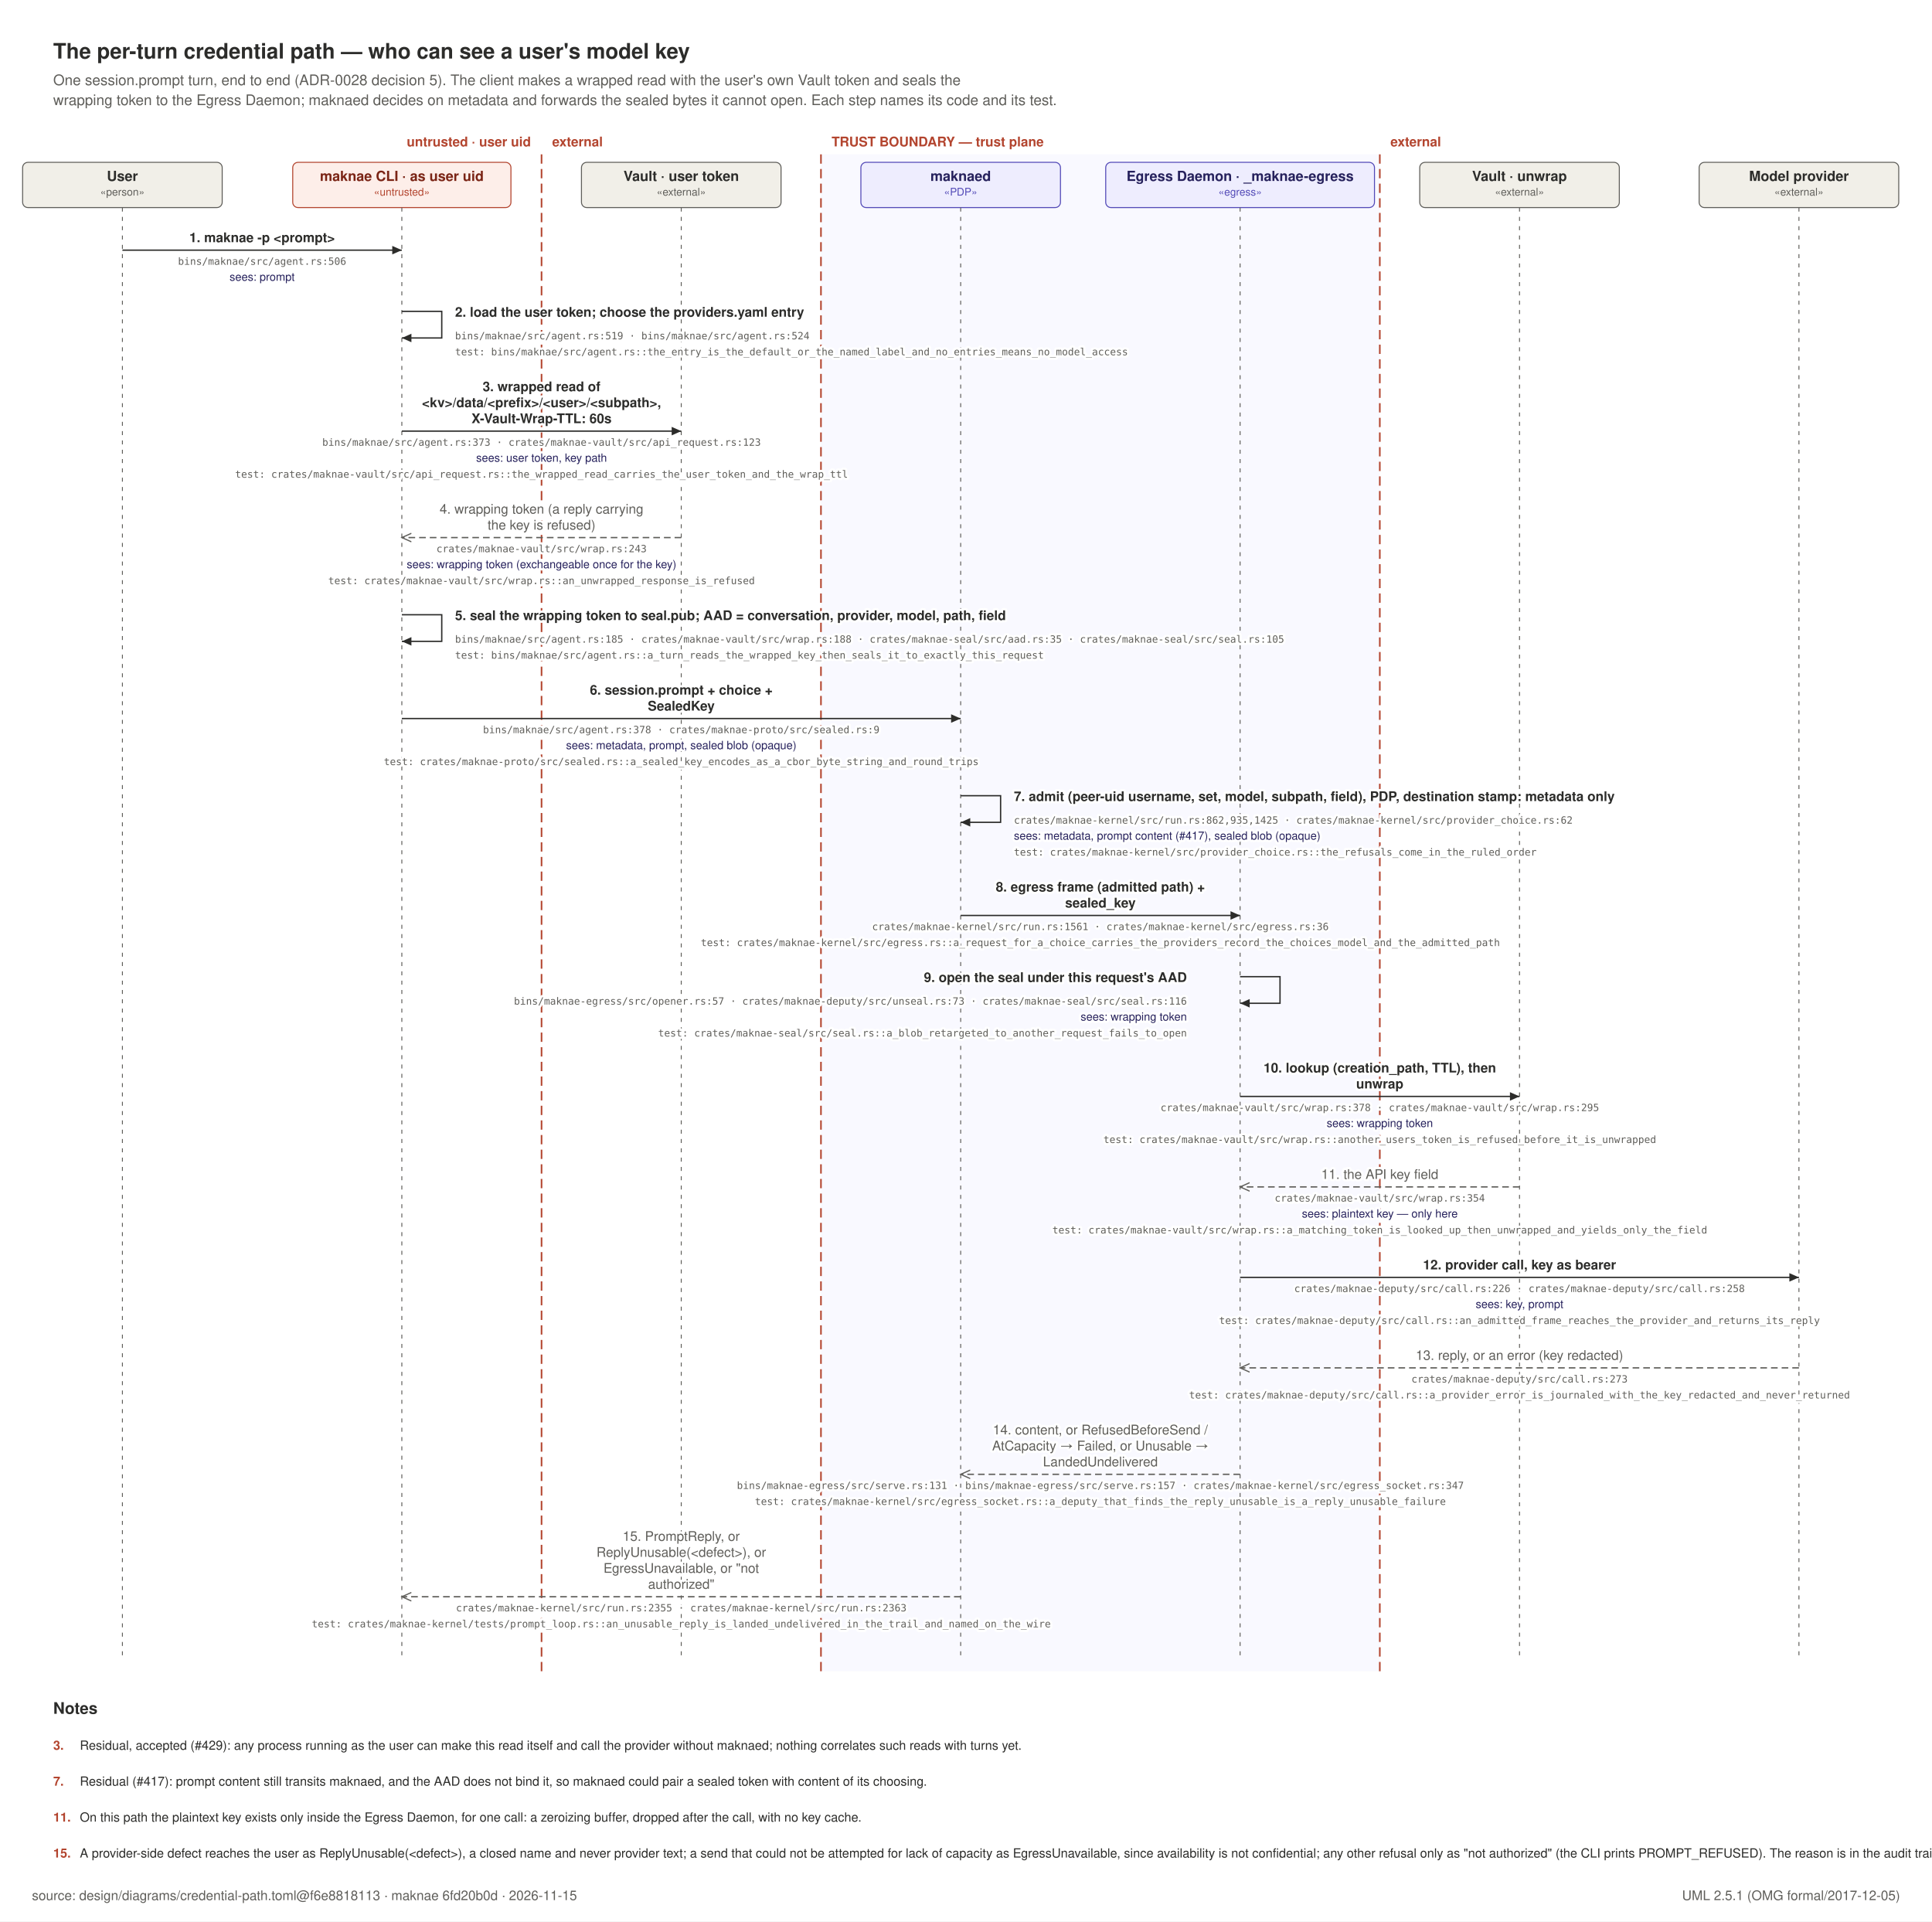
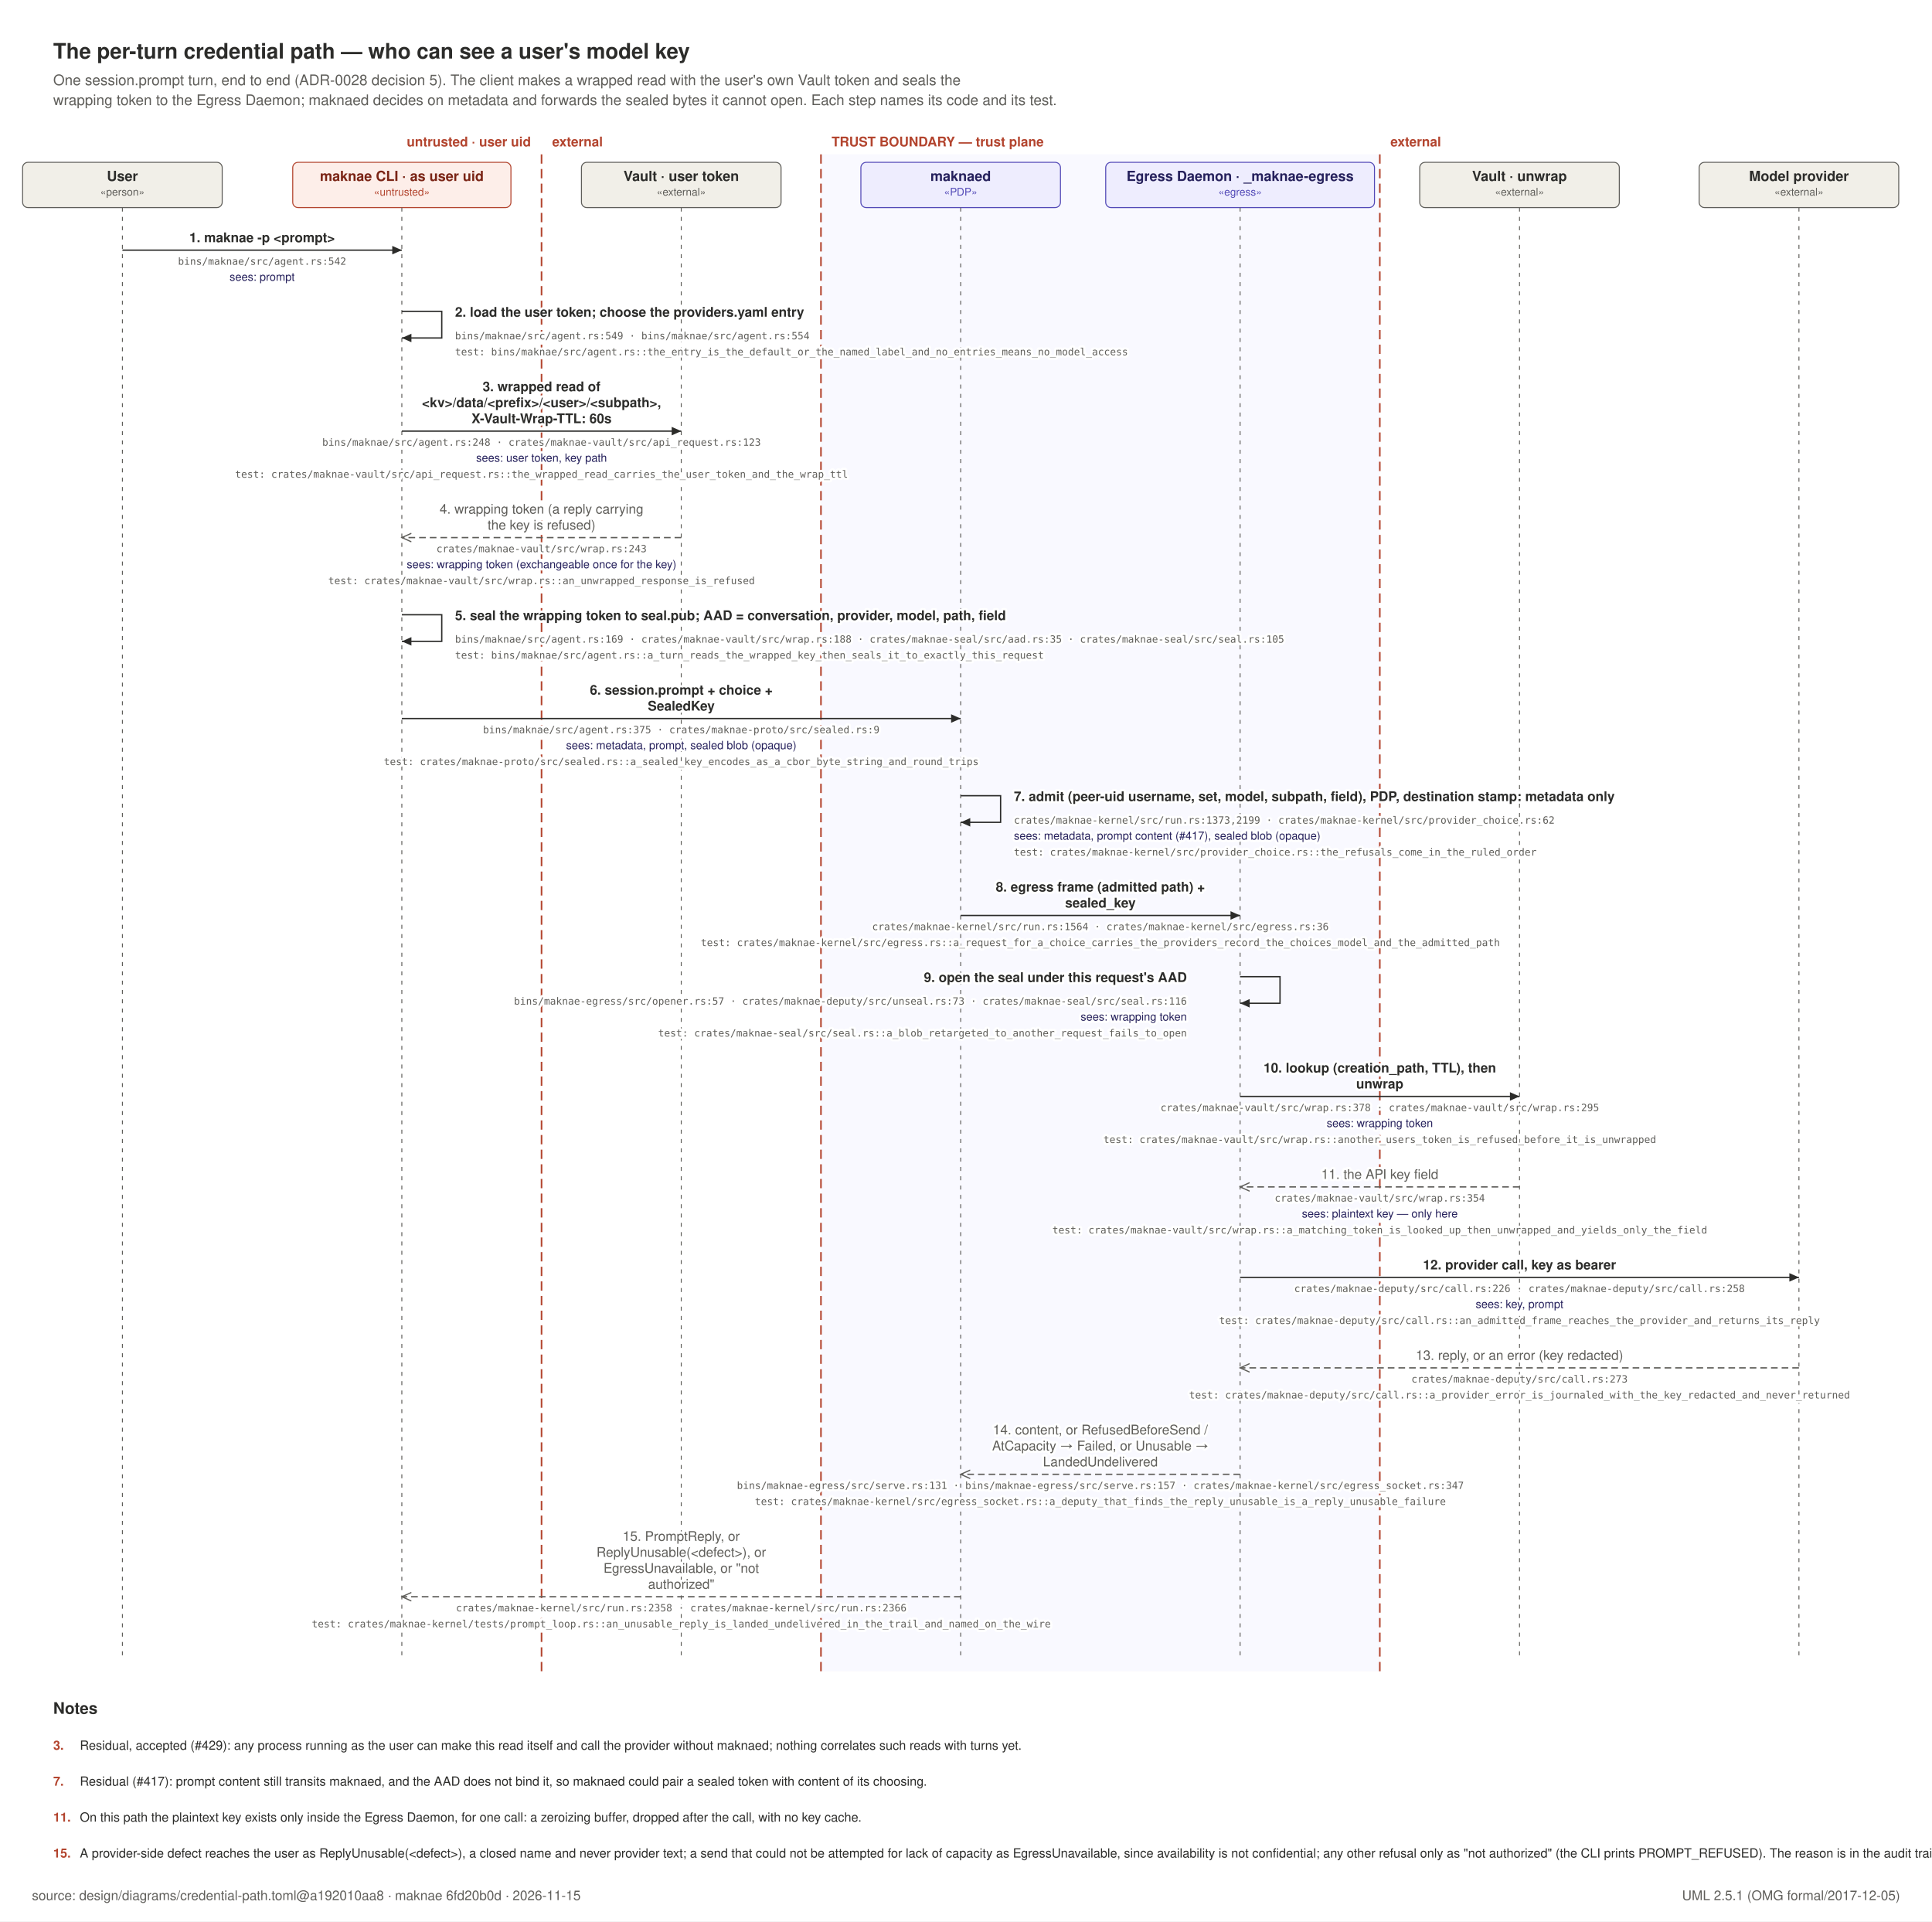
<svg xmlns="http://www.w3.org/2000/svg" width="1452" height="1444" viewBox="0 0 1452 1444" role="img">
  <rect x="0" y="0" width="1452" height="1444" fill="#FFFFFF" />
  <text x="40" y="44" text-anchor="start" font-family="Helvetica, Arial, sans-serif" font-size="16" font-weight="600" fill="#2C2C2A">The per-turn credential path — who can see a user's model key</text>
  <text x="40" y="64" text-anchor="start" font-family="Helvetica, Arial, sans-serif" font-size="11" font-weight="400" fill="#5F5E5A">One session.prompt turn, end to end (ADR-0028 decision 5). The client makes a wrapped read with the user's own Vault token and seals the</text>
  <text x="40" y="79" text-anchor="start" font-family="Helvetica, Arial, sans-serif" font-size="11" font-weight="400" fill="#5F5E5A">wrapping token to the Egress Daemon; maknaed decides on metadata and forwards the sealed bytes it cannot open. Each step names its code and its test.</text>
  <defs>
    <marker id="call" viewBox="0 0 10 10" refX="9" refY="5" markerWidth="8" markerHeight="8" orient="auto-start-reverse">
      <path d="M 0 1 L 9 5 L 0 9 z" fill="#2C2C2A" />
    </marker>
    <marker id="rep" viewBox="0 0 10 10" refX="9" refY="5" markerWidth="8" markerHeight="8" orient="auto-start-reverse">
      <path d="M 0 1 L 9 5 L 0 9" fill="none" stroke="#5F5E5A" stroke-width="1.1" />
    </marker>
  </defs>
  <line x1="407.0" y1="116" x2="407.0" y2="1256" stroke="#B3452F" stroke-width="1.2" stroke-dasharray="7 4" />
  <text x="399.0" y="110" text-anchor="end" font-family="Helvetica, Arial, sans-serif" font-size="10" font-weight="600" fill="#B3452F">untrusted · user uid</text>
  <text x="415.0" y="110" text-anchor="start" font-family="Helvetica, Arial, sans-serif" font-size="10" font-weight="600" fill="#B3452F">external</text>
  <rect x="617.0" y="116" width="420.0" height="1140" fill="#EEEDFE" opacity="0.35" />
  <line x1="617.0" y1="116" x2="617.0" y2="1256" stroke="#B3452F" stroke-width="1.2" stroke-dasharray="7 4" />
  <text x="625.0" y="110" text-anchor="start" font-family="Helvetica, Arial, sans-serif" font-size="10" font-weight="600" fill="#B3452F">TRUST BOUNDARY — trust plane</text>
  <line x1="1037.0" y1="116" x2="1037.0" y2="1256" stroke="#B3452F" stroke-width="1.2" stroke-dasharray="7 4" />
  <text x="1045.0" y="110" text-anchor="start" font-family="Helvetica, Arial, sans-serif" font-size="10" font-weight="600" fill="#B3452F">external</text>
  <rect x="17.0" y="122" width="150" height="34" rx="4" fill="#F1EFE8" stroke="#5F5E5A" stroke-width="0.75" />
  <text x="92" y="136" text-anchor="middle" font-family="Helvetica, Arial, sans-serif" font-size="10.5" font-weight="600" fill="#2C2C2A">User</text>
  <text x="92" y="147" text-anchor="middle" font-family="Helvetica, Arial, sans-serif" font-size="8" font-weight="400" fill="#5F5E5A">«person»</text>
  <line x1="92" y1="156" x2="92" y2="1244" stroke="#5F5E5A" stroke-width="0.7" stroke-dasharray="3 4" />
  <rect x="220.0" y="122" width="164" height="34" rx="4" fill="#FDEEE9" stroke="#B3452F" stroke-width="0.75" />
  <text x="302" y="136" text-anchor="middle" font-family="Helvetica, Arial, sans-serif" font-size="10.5" font-weight="600" fill="#7A2415">maknae CLI · as user uid</text>
  <text x="302" y="147" text-anchor="middle" font-family="Helvetica, Arial, sans-serif" font-size="8" font-weight="400" fill="#B3452F">«untrusted»</text>
  <line x1="302" y1="156" x2="302" y2="1244" stroke="#5F5E5A" stroke-width="0.7" stroke-dasharray="3 4" />
  <rect x="437.0" y="122" width="150" height="34" rx="4" fill="#F1EFE8" stroke="#5F5E5A" stroke-width="0.75" />
  <text x="512" y="136" text-anchor="middle" font-family="Helvetica, Arial, sans-serif" font-size="10.5" font-weight="600" fill="#2C2C2A">Vault · user token</text>
  <text x="512" y="147" text-anchor="middle" font-family="Helvetica, Arial, sans-serif" font-size="8" font-weight="400" fill="#5F5E5A">«external»</text>
  <line x1="512" y1="156" x2="512" y2="1244" stroke="#5F5E5A" stroke-width="0.7" stroke-dasharray="3 4" />
  <rect x="647.0" y="122" width="150" height="34" rx="4" fill="#EEEDFE" stroke="#534AB7" stroke-width="0.75" />
  <text x="722" y="136" text-anchor="middle" font-family="Helvetica, Arial, sans-serif" font-size="10.5" font-weight="600" fill="#26215C">maknaed</text>
  <text x="722" y="147" text-anchor="middle" font-family="Helvetica, Arial, sans-serif" font-size="8" font-weight="400" fill="#534AB7">«PDP»</text>
  <line x1="722" y1="156" x2="722" y2="1244" stroke="#5F5E5A" stroke-width="0.7" stroke-dasharray="3 4" />
  <rect x="831.0" y="122" width="202" height="34" rx="4" fill="#EEEDFE" stroke="#534AB7" stroke-width="0.75" />
  <text x="932" y="136" text-anchor="middle" font-family="Helvetica, Arial, sans-serif" font-size="10.5" font-weight="600" fill="#26215C">Egress Daemon · _maknae-egress</text>
  <text x="932" y="147" text-anchor="middle" font-family="Helvetica, Arial, sans-serif" font-size="8" font-weight="400" fill="#534AB7">«egress»</text>
  <line x1="932" y1="156" x2="932" y2="1244" stroke="#5F5E5A" stroke-width="0.7" stroke-dasharray="3 4" />
  <rect x="1067.0" y="122" width="150" height="34" rx="4" fill="#F1EFE8" stroke="#5F5E5A" stroke-width="0.75" />
  <text x="1142" y="136" text-anchor="middle" font-family="Helvetica, Arial, sans-serif" font-size="10.5" font-weight="600" fill="#2C2C2A">Vault · unwrap</text>
  <text x="1142" y="147" text-anchor="middle" font-family="Helvetica, Arial, sans-serif" font-size="8" font-weight="400" fill="#5F5E5A">«external»</text>
  <line x1="1142" y1="156" x2="1142" y2="1244" stroke="#5F5E5A" stroke-width="0.7" stroke-dasharray="3 4" />
  <rect x="1277.0" y="122" width="150" height="34" rx="4" fill="#F1EFE8" stroke="#5F5E5A" stroke-width="0.75" />
  <text x="1352" y="136" text-anchor="middle" font-family="Helvetica, Arial, sans-serif" font-size="10.5" font-weight="600" fill="#2C2C2A">Model provider</text>
  <text x="1352" y="147" text-anchor="middle" font-family="Helvetica, Arial, sans-serif" font-size="8" font-weight="400" fill="#5F5E5A">«external»</text>
  <line x1="1352" y1="156" x2="1352" y2="1244" stroke="#5F5E5A" stroke-width="0.7" stroke-dasharray="3 4" />
  <line x1="92" y1="188" x2="302" y2="188" stroke="#2C2C2A" stroke-width="1" marker-end="url(#call)" />
  <text x="197.0" y="182" text-anchor="middle" font-family="Helvetica, Arial, sans-serif" font-size="10" font-weight="600" fill="#2C2C2A" stroke="#FFFFFF" stroke-width="3.5" paint-order="stroke" stroke-linejoin="round">1. maknae -p &lt;prompt&gt;</text>
-   <text x="197.0" y="199" text-anchor="middle" font-family="ui-monospace, SFMono-Regular, Menlo, monospace" font-size="7.5" font-weight="400" fill="#5F5E5A" stroke="#FFFFFF" stroke-width="3.5" paint-order="stroke" stroke-linejoin="round">bins/maknae/src/agent.rs:506</text>
+   <text x="197.0" y="199" text-anchor="middle" font-family="ui-monospace, SFMono-Regular, Menlo, monospace" font-size="7.5" font-weight="400" fill="#5F5E5A" stroke="#FFFFFF" stroke-width="3.5" paint-order="stroke" stroke-linejoin="round">bins/maknae/src/agent.rs:542</text>
  <text x="197.0" y="211" text-anchor="middle" font-family="Helvetica, Arial, sans-serif" font-size="8.5" font-weight="400" fill="#26215C" stroke="#FFFFFF" stroke-width="3.5" paint-order="stroke" stroke-linejoin="round">sees: prompt</text>
  <path d="M 302 234 h 30 v 20 h -30" fill="none" stroke="#2C2C2A" stroke-width="1" marker-end="url(#call)" />
  <text x="342" y="238" text-anchor="start" font-family="Helvetica, Arial, sans-serif" font-size="10" font-weight="600" fill="#2C2C2A" stroke="#FFFFFF" stroke-width="3.5" paint-order="stroke" stroke-linejoin="round">2. load the user token; choose the providers.yaml entry</text>
-   <text x="342" y="255" text-anchor="start" font-family="ui-monospace, SFMono-Regular, Menlo, monospace" font-size="7.5" font-weight="400" fill="#5F5E5A" stroke="#FFFFFF" stroke-width="3.5" paint-order="stroke" stroke-linejoin="round">bins/maknae/src/agent.rs:519 · bins/maknae/src/agent.rs:524</text>
+   <text x="342" y="255" text-anchor="start" font-family="ui-monospace, SFMono-Regular, Menlo, monospace" font-size="7.5" font-weight="400" fill="#5F5E5A" stroke="#FFFFFF" stroke-width="3.5" paint-order="stroke" stroke-linejoin="round">bins/maknae/src/agent.rs:549 · bins/maknae/src/agent.rs:554</text>
  <text x="342" y="267" text-anchor="start" font-family="ui-monospace, SFMono-Regular, Menlo, monospace" font-size="7.5" font-weight="400" fill="#5F5E5A" stroke="#FFFFFF" stroke-width="3.5" paint-order="stroke" stroke-linejoin="round">test: bins/maknae/src/agent.rs::the_entry_is_the_default_or_the_named_label_and_no_entries_means_no_model_access</text>
  <line x1="302" y1="324" x2="512" y2="324" stroke="#2C2C2A" stroke-width="1" marker-end="url(#call)" />
  <text x="407.0" y="294" text-anchor="middle" font-family="Helvetica, Arial, sans-serif" font-size="10" font-weight="600" fill="#2C2C2A" stroke="#FFFFFF" stroke-width="3.5" paint-order="stroke" stroke-linejoin="round">3. wrapped read of</text>
  <text x="407.0" y="306" text-anchor="middle" font-family="Helvetica, Arial, sans-serif" font-size="10" font-weight="600" fill="#2C2C2A" stroke="#FFFFFF" stroke-width="3.5" paint-order="stroke" stroke-linejoin="round">&lt;kv&gt;/data/&lt;prefix&gt;/&lt;user&gt;/&lt;subpath&gt;,</text>
  <text x="407.0" y="318" text-anchor="middle" font-family="Helvetica, Arial, sans-serif" font-size="10" font-weight="600" fill="#2C2C2A" stroke="#FFFFFF" stroke-width="3.5" paint-order="stroke" stroke-linejoin="round">X-Vault-Wrap-TTL: 60s</text>
-   <text x="407.0" y="335" text-anchor="middle" font-family="ui-monospace, SFMono-Regular, Menlo, monospace" font-size="7.5" font-weight="400" fill="#5F5E5A" stroke="#FFFFFF" stroke-width="3.5" paint-order="stroke" stroke-linejoin="round">bins/maknae/src/agent.rs:373 · crates/maknae-vault/src/api_request.rs:123</text>
+   <text x="407.0" y="335" text-anchor="middle" font-family="ui-monospace, SFMono-Regular, Menlo, monospace" font-size="7.5" font-weight="400" fill="#5F5E5A" stroke="#FFFFFF" stroke-width="3.5" paint-order="stroke" stroke-linejoin="round">bins/maknae/src/agent.rs:248 · crates/maknae-vault/src/api_request.rs:123</text>
  <text x="407.0" y="347" text-anchor="middle" font-family="Helvetica, Arial, sans-serif" font-size="8.5" font-weight="400" fill="#26215C" stroke="#FFFFFF" stroke-width="3.5" paint-order="stroke" stroke-linejoin="round">sees: user token, key path</text>
  <text x="407.0" y="359" text-anchor="middle" font-family="ui-monospace, SFMono-Regular, Menlo, monospace" font-size="7.5" font-weight="400" fill="#5F5E5A" stroke="#FFFFFF" stroke-width="3.5" paint-order="stroke" stroke-linejoin="round">test: crates/maknae-vault/src/api_request.rs::the_wrapped_read_carries_the_user_token_and_the_wrap_ttl</text>
  <line x1="512" y1="404" x2="302" y2="404" stroke="#5F5E5A" stroke-width="1" stroke-dasharray="5 3" marker-end="url(#rep)" />
  <text x="407.0" y="386" text-anchor="middle" font-family="Helvetica, Arial, sans-serif" font-size="10" font-weight="400" fill="#5F5E5A" stroke="#FFFFFF" stroke-width="3.5" paint-order="stroke" stroke-linejoin="round">4. wrapping token (a reply carrying</text>
  <text x="407.0" y="398" text-anchor="middle" font-family="Helvetica, Arial, sans-serif" font-size="10" font-weight="400" fill="#5F5E5A" stroke="#FFFFFF" stroke-width="3.5" paint-order="stroke" stroke-linejoin="round">the key is refused)</text>
  <text x="407.0" y="415" text-anchor="middle" font-family="ui-monospace, SFMono-Regular, Menlo, monospace" font-size="7.5" font-weight="400" fill="#5F5E5A" stroke="#FFFFFF" stroke-width="3.5" paint-order="stroke" stroke-linejoin="round">crates/maknae-vault/src/wrap.rs:243</text>
  <text x="407.0" y="427" text-anchor="middle" font-family="Helvetica, Arial, sans-serif" font-size="8.5" font-weight="400" fill="#26215C" stroke="#FFFFFF" stroke-width="3.5" paint-order="stroke" stroke-linejoin="round">sees: wrapping token (exchangeable once for the key)</text>
  <text x="407.0" y="439" text-anchor="middle" font-family="ui-monospace, SFMono-Regular, Menlo, monospace" font-size="7.5" font-weight="400" fill="#5F5E5A" stroke="#FFFFFF" stroke-width="3.5" paint-order="stroke" stroke-linejoin="round">test: crates/maknae-vault/src/wrap.rs::an_unwrapped_response_is_refused</text>
  <path d="M 302 462 h 30 v 20 h -30" fill="none" stroke="#2C2C2A" stroke-width="1" marker-end="url(#call)" />
  <text x="342" y="466" text-anchor="start" font-family="Helvetica, Arial, sans-serif" font-size="10" font-weight="600" fill="#2C2C2A" stroke="#FFFFFF" stroke-width="3.5" paint-order="stroke" stroke-linejoin="round">5. seal the wrapping token to seal.pub; AAD = conversation, provider, model, path, field</text>
-   <text x="342" y="483" text-anchor="start" font-family="ui-monospace, SFMono-Regular, Menlo, monospace" font-size="7.5" font-weight="400" fill="#5F5E5A" stroke="#FFFFFF" stroke-width="3.5" paint-order="stroke" stroke-linejoin="round">bins/maknae/src/agent.rs:185 · crates/maknae-vault/src/wrap.rs:188 · crates/maknae-seal/src/aad.rs:35 · crates/maknae-seal/src/seal.rs:105</text>
+   <text x="342" y="483" text-anchor="start" font-family="ui-monospace, SFMono-Regular, Menlo, monospace" font-size="7.5" font-weight="400" fill="#5F5E5A" stroke="#FFFFFF" stroke-width="3.5" paint-order="stroke" stroke-linejoin="round">bins/maknae/src/agent.rs:169 · crates/maknae-vault/src/wrap.rs:188 · crates/maknae-seal/src/aad.rs:35 · crates/maknae-seal/src/seal.rs:105</text>
  <text x="342" y="495" text-anchor="start" font-family="ui-monospace, SFMono-Regular, Menlo, monospace" font-size="7.5" font-weight="400" fill="#5F5E5A" stroke="#FFFFFF" stroke-width="3.5" paint-order="stroke" stroke-linejoin="round">test: bins/maknae/src/agent.rs::a_turn_reads_the_wrapped_key_then_seals_it_to_exactly_this_request</text>
  <line x1="302" y1="540" x2="722" y2="540" stroke="#2C2C2A" stroke-width="1" marker-end="url(#call)" />
  <text x="512.0" y="522" text-anchor="middle" font-family="Helvetica, Arial, sans-serif" font-size="10" font-weight="600" fill="#2C2C2A" stroke="#FFFFFF" stroke-width="3.5" paint-order="stroke" stroke-linejoin="round">6. session.prompt + choice +</text>
  <text x="512.0" y="534" text-anchor="middle" font-family="Helvetica, Arial, sans-serif" font-size="10" font-weight="600" fill="#2C2C2A" stroke="#FFFFFF" stroke-width="3.5" paint-order="stroke" stroke-linejoin="round">SealedKey</text>
-   <text x="512.0" y="551" text-anchor="middle" font-family="ui-monospace, SFMono-Regular, Menlo, monospace" font-size="7.5" font-weight="400" fill="#5F5E5A" stroke="#FFFFFF" stroke-width="3.5" paint-order="stroke" stroke-linejoin="round">bins/maknae/src/agent.rs:378 · crates/maknae-proto/src/sealed.rs:9</text>
+   <text x="512.0" y="551" text-anchor="middle" font-family="ui-monospace, SFMono-Regular, Menlo, monospace" font-size="7.5" font-weight="400" fill="#5F5E5A" stroke="#FFFFFF" stroke-width="3.5" paint-order="stroke" stroke-linejoin="round">bins/maknae/src/agent.rs:375 · crates/maknae-proto/src/sealed.rs:9</text>
  <text x="512.0" y="563" text-anchor="middle" font-family="Helvetica, Arial, sans-serif" font-size="8.5" font-weight="400" fill="#26215C" stroke="#FFFFFF" stroke-width="3.5" paint-order="stroke" stroke-linejoin="round">sees: metadata, prompt, sealed blob (opaque)</text>
  <text x="512.0" y="575" text-anchor="middle" font-family="ui-monospace, SFMono-Regular, Menlo, monospace" font-size="7.5" font-weight="400" fill="#5F5E5A" stroke="#FFFFFF" stroke-width="3.5" paint-order="stroke" stroke-linejoin="round">test: crates/maknae-proto/src/sealed.rs::a_sealed_key_encodes_as_a_cbor_byte_string_and_round_trips</text>
  <path d="M 722 598 h 30 v 20 h -30" fill="none" stroke="#2C2C2A" stroke-width="1" marker-end="url(#call)" />
  <text x="762" y="602" text-anchor="start" font-family="Helvetica, Arial, sans-serif" font-size="10" font-weight="600" fill="#2C2C2A" stroke="#FFFFFF" stroke-width="3.5" paint-order="stroke" stroke-linejoin="round">7. admit (peer-uid username, set, model, subpath, field), PDP, destination stamp: metadata only</text>
-   <text x="762" y="619" text-anchor="start" font-family="ui-monospace, SFMono-Regular, Menlo, monospace" font-size="7.5" font-weight="400" fill="#5F5E5A" stroke="#FFFFFF" stroke-width="3.5" paint-order="stroke" stroke-linejoin="round">crates/maknae-kernel/src/run.rs:862,935,1425 · crates/maknae-kernel/src/provider_choice.rs:62</text>
+   <text x="762" y="619" text-anchor="start" font-family="ui-monospace, SFMono-Regular, Menlo, monospace" font-size="7.5" font-weight="400" fill="#5F5E5A" stroke="#FFFFFF" stroke-width="3.5" paint-order="stroke" stroke-linejoin="round">crates/maknae-kernel/src/run.rs:1373,2199 · crates/maknae-kernel/src/provider_choice.rs:62</text>
  <text x="762" y="631" text-anchor="start" font-family="Helvetica, Arial, sans-serif" font-size="8.5" font-weight="400" fill="#26215C" stroke="#FFFFFF" stroke-width="3.5" paint-order="stroke" stroke-linejoin="round">sees: metadata, prompt content (#417), sealed blob (opaque)</text>
  <text x="762" y="643" text-anchor="start" font-family="ui-monospace, SFMono-Regular, Menlo, monospace" font-size="7.5" font-weight="400" fill="#5F5E5A" stroke="#FFFFFF" stroke-width="3.5" paint-order="stroke" stroke-linejoin="round">test: crates/maknae-kernel/src/provider_choice.rs::the_refusals_come_in_the_ruled_order</text>
  <line x1="722" y1="688" x2="932" y2="688" stroke="#2C2C2A" stroke-width="1" marker-end="url(#call)" />
  <text x="827.0" y="670" text-anchor="middle" font-family="Helvetica, Arial, sans-serif" font-size="10" font-weight="600" fill="#2C2C2A" stroke="#FFFFFF" stroke-width="3.5" paint-order="stroke" stroke-linejoin="round">8. egress frame (admitted path) +</text>
  <text x="827.0" y="682" text-anchor="middle" font-family="Helvetica, Arial, sans-serif" font-size="10" font-weight="600" fill="#2C2C2A" stroke="#FFFFFF" stroke-width="3.5" paint-order="stroke" stroke-linejoin="round">sealed_key</text>
-   <text x="827.0" y="699" text-anchor="middle" font-family="ui-monospace, SFMono-Regular, Menlo, monospace" font-size="7.5" font-weight="400" fill="#5F5E5A" stroke="#FFFFFF" stroke-width="3.5" paint-order="stroke" stroke-linejoin="round">crates/maknae-kernel/src/run.rs:1561 · crates/maknae-kernel/src/egress.rs:36</text>
+   <text x="827.0" y="699" text-anchor="middle" font-family="ui-monospace, SFMono-Regular, Menlo, monospace" font-size="7.5" font-weight="400" fill="#5F5E5A" stroke="#FFFFFF" stroke-width="3.5" paint-order="stroke" stroke-linejoin="round">crates/maknae-kernel/src/run.rs:1564 · crates/maknae-kernel/src/egress.rs:36</text>
  <text x="827.0" y="711" text-anchor="middle" font-family="ui-monospace, SFMono-Regular, Menlo, monospace" font-size="7.5" font-weight="400" fill="#5F5E5A" stroke="#FFFFFF" stroke-width="3.5" paint-order="stroke" stroke-linejoin="round">test: crates/maknae-kernel/src/egress.rs::a_request_for_a_choice_carries_the_providers_record_the_choices_model_and_the_admitted_path</text>
  <path d="M 932 734 h 30 v 20 h -30" fill="none" stroke="#2C2C2A" stroke-width="1" marker-end="url(#call)" />
  <text x="892" y="738" text-anchor="end" font-family="Helvetica, Arial, sans-serif" font-size="10" font-weight="600" fill="#2C2C2A" stroke="#FFFFFF" stroke-width="3.5" paint-order="stroke" stroke-linejoin="round">9. open the seal under this request's AAD</text>
  <text x="892" y="755" text-anchor="end" font-family="ui-monospace, SFMono-Regular, Menlo, monospace" font-size="7.5" font-weight="400" fill="#5F5E5A" stroke="#FFFFFF" stroke-width="3.5" paint-order="stroke" stroke-linejoin="round">bins/maknae-egress/src/opener.rs:57 · crates/maknae-deputy/src/unseal.rs:73 · crates/maknae-seal/src/seal.rs:116</text>
  <text x="892" y="767" text-anchor="end" font-family="Helvetica, Arial, sans-serif" font-size="8.5" font-weight="400" fill="#26215C" stroke="#FFFFFF" stroke-width="3.5" paint-order="stroke" stroke-linejoin="round">sees: wrapping token</text>
  <text x="892" y="779" text-anchor="end" font-family="ui-monospace, SFMono-Regular, Menlo, monospace" font-size="7.5" font-weight="400" fill="#5F5E5A" stroke="#FFFFFF" stroke-width="3.5" paint-order="stroke" stroke-linejoin="round">test: crates/maknae-seal/src/seal.rs::a_blob_retargeted_to_another_request_fails_to_open</text>
  <line x1="932" y1="824" x2="1142" y2="824" stroke="#2C2C2A" stroke-width="1" marker-end="url(#call)" />
  <text x="1037.0" y="806" text-anchor="middle" font-family="Helvetica, Arial, sans-serif" font-size="10" font-weight="600" fill="#2C2C2A" stroke="#FFFFFF" stroke-width="3.5" paint-order="stroke" stroke-linejoin="round">10. lookup (creation_path, TTL), then</text>
  <text x="1037.0" y="818" text-anchor="middle" font-family="Helvetica, Arial, sans-serif" font-size="10" font-weight="600" fill="#2C2C2A" stroke="#FFFFFF" stroke-width="3.5" paint-order="stroke" stroke-linejoin="round">unwrap</text>
  <text x="1037.0" y="835" text-anchor="middle" font-family="ui-monospace, SFMono-Regular, Menlo, monospace" font-size="7.5" font-weight="400" fill="#5F5E5A" stroke="#FFFFFF" stroke-width="3.5" paint-order="stroke" stroke-linejoin="round">crates/maknae-vault/src/wrap.rs:378 · crates/maknae-vault/src/wrap.rs:295</text>
  <text x="1037.0" y="847" text-anchor="middle" font-family="Helvetica, Arial, sans-serif" font-size="8.5" font-weight="400" fill="#26215C" stroke="#FFFFFF" stroke-width="3.5" paint-order="stroke" stroke-linejoin="round">sees: wrapping token</text>
  <text x="1037.0" y="859" text-anchor="middle" font-family="ui-monospace, SFMono-Regular, Menlo, monospace" font-size="7.5" font-weight="400" fill="#5F5E5A" stroke="#FFFFFF" stroke-width="3.5" paint-order="stroke" stroke-linejoin="round">test: crates/maknae-vault/src/wrap.rs::another_users_token_is_refused_before_it_is_unwrapped</text>
  <line x1="1142" y1="892" x2="932" y2="892" stroke="#5F5E5A" stroke-width="1" stroke-dasharray="5 3" marker-end="url(#rep)" />
  <text x="1037.0" y="886" text-anchor="middle" font-family="Helvetica, Arial, sans-serif" font-size="10" font-weight="400" fill="#5F5E5A" stroke="#FFFFFF" stroke-width="3.5" paint-order="stroke" stroke-linejoin="round">11. the API key field</text>
  <text x="1037.0" y="903" text-anchor="middle" font-family="ui-monospace, SFMono-Regular, Menlo, monospace" font-size="7.5" font-weight="400" fill="#5F5E5A" stroke="#FFFFFF" stroke-width="3.5" paint-order="stroke" stroke-linejoin="round">crates/maknae-vault/src/wrap.rs:354</text>
  <text x="1037.0" y="915" text-anchor="middle" font-family="Helvetica, Arial, sans-serif" font-size="8.5" font-weight="400" fill="#26215C" stroke="#FFFFFF" stroke-width="3.5" paint-order="stroke" stroke-linejoin="round">sees: plaintext key — only here</text>
  <text x="1037.0" y="927" text-anchor="middle" font-family="ui-monospace, SFMono-Regular, Menlo, monospace" font-size="7.5" font-weight="400" fill="#5F5E5A" stroke="#FFFFFF" stroke-width="3.5" paint-order="stroke" stroke-linejoin="round">test: crates/maknae-vault/src/wrap.rs::a_matching_token_is_looked_up_then_unwrapped_and_yields_only_the_field</text>
  <line x1="932" y1="960" x2="1352" y2="960" stroke="#2C2C2A" stroke-width="1" marker-end="url(#call)" />
  <text x="1142.0" y="954" text-anchor="middle" font-family="Helvetica, Arial, sans-serif" font-size="10" font-weight="600" fill="#2C2C2A" stroke="#FFFFFF" stroke-width="3.5" paint-order="stroke" stroke-linejoin="round">12. provider call, key as bearer</text>
  <text x="1142.0" y="971" text-anchor="middle" font-family="ui-monospace, SFMono-Regular, Menlo, monospace" font-size="7.5" font-weight="400" fill="#5F5E5A" stroke="#FFFFFF" stroke-width="3.5" paint-order="stroke" stroke-linejoin="round">crates/maknae-deputy/src/call.rs:226 · crates/maknae-deputy/src/call.rs:258</text>
  <text x="1142.0" y="983" text-anchor="middle" font-family="Helvetica, Arial, sans-serif" font-size="8.5" font-weight="400" fill="#26215C" stroke="#FFFFFF" stroke-width="3.5" paint-order="stroke" stroke-linejoin="round">sees: key, prompt</text>
  <text x="1142.0" y="995" text-anchor="middle" font-family="ui-monospace, SFMono-Regular, Menlo, monospace" font-size="7.5" font-weight="400" fill="#5F5E5A" stroke="#FFFFFF" stroke-width="3.5" paint-order="stroke" stroke-linejoin="round">test: crates/maknae-deputy/src/call.rs::an_admitted_frame_reaches_the_provider_and_returns_its_reply</text>
  <line x1="1352" y1="1028" x2="932" y2="1028" stroke="#5F5E5A" stroke-width="1" stroke-dasharray="5 3" marker-end="url(#rep)" />
  <text x="1142.0" y="1022" text-anchor="middle" font-family="Helvetica, Arial, sans-serif" font-size="10" font-weight="400" fill="#5F5E5A" stroke="#FFFFFF" stroke-width="3.5" paint-order="stroke" stroke-linejoin="round">13. reply, or an error (key redacted)</text>
  <text x="1142.0" y="1039" text-anchor="middle" font-family="ui-monospace, SFMono-Regular, Menlo, monospace" font-size="7.5" font-weight="400" fill="#5F5E5A" stroke="#FFFFFF" stroke-width="3.5" paint-order="stroke" stroke-linejoin="round">crates/maknae-deputy/src/call.rs:273</text>
  <text x="1142.0" y="1051" text-anchor="middle" font-family="ui-monospace, SFMono-Regular, Menlo, monospace" font-size="7.5" font-weight="400" fill="#5F5E5A" stroke="#FFFFFF" stroke-width="3.5" paint-order="stroke" stroke-linejoin="round">test: crates/maknae-deputy/src/call.rs::a_provider_error_is_journaled_with_the_key_redacted_and_never_returned</text>
  <line x1="932" y1="1108" x2="722" y2="1108" stroke="#5F5E5A" stroke-width="1" stroke-dasharray="5 3" marker-end="url(#rep)" />
  <text x="827.0" y="1078" text-anchor="middle" font-family="Helvetica, Arial, sans-serif" font-size="10" font-weight="400" fill="#5F5E5A" stroke="#FFFFFF" stroke-width="3.5" paint-order="stroke" stroke-linejoin="round">14. content, or RefusedBeforeSend /</text>
  <text x="827.0" y="1090" text-anchor="middle" font-family="Helvetica, Arial, sans-serif" font-size="10" font-weight="400" fill="#5F5E5A" stroke="#FFFFFF" stroke-width="3.5" paint-order="stroke" stroke-linejoin="round">AtCapacity → Failed, or Unusable →</text>
  <text x="827.0" y="1102" text-anchor="middle" font-family="Helvetica, Arial, sans-serif" font-size="10" font-weight="400" fill="#5F5E5A" stroke="#FFFFFF" stroke-width="3.5" paint-order="stroke" stroke-linejoin="round">LandedUndelivered</text>
  <text x="827.0" y="1119" text-anchor="middle" font-family="ui-monospace, SFMono-Regular, Menlo, monospace" font-size="7.5" font-weight="400" fill="#5F5E5A" stroke="#FFFFFF" stroke-width="3.5" paint-order="stroke" stroke-linejoin="round">bins/maknae-egress/src/serve.rs:131 · bins/maknae-egress/src/serve.rs:157 · crates/maknae-kernel/src/egress_socket.rs:347</text>
  <text x="827.0" y="1131" text-anchor="middle" font-family="ui-monospace, SFMono-Regular, Menlo, monospace" font-size="7.5" font-weight="400" fill="#5F5E5A" stroke="#FFFFFF" stroke-width="3.5" paint-order="stroke" stroke-linejoin="round">test: crates/maknae-kernel/src/egress_socket.rs::a_deputy_that_finds_the_reply_unusable_is_a_reply_unusable_failure</text>
  <line x1="722" y1="1200" x2="302" y2="1200" stroke="#5F5E5A" stroke-width="1" stroke-dasharray="5 3" marker-end="url(#rep)" />
  <text x="512.0" y="1158" text-anchor="middle" font-family="Helvetica, Arial, sans-serif" font-size="10" font-weight="400" fill="#5F5E5A" stroke="#FFFFFF" stroke-width="3.5" paint-order="stroke" stroke-linejoin="round">15. PromptReply, or</text>
  <text x="512.0" y="1170" text-anchor="middle" font-family="Helvetica, Arial, sans-serif" font-size="10" font-weight="400" fill="#5F5E5A" stroke="#FFFFFF" stroke-width="3.5" paint-order="stroke" stroke-linejoin="round">ReplyUnusable(&lt;defect&gt;), or</text>
  <text x="512.0" y="1182" text-anchor="middle" font-family="Helvetica, Arial, sans-serif" font-size="10" font-weight="400" fill="#5F5E5A" stroke="#FFFFFF" stroke-width="3.5" paint-order="stroke" stroke-linejoin="round">EgressUnavailable, or "not</text>
  <text x="512.0" y="1194" text-anchor="middle" font-family="Helvetica, Arial, sans-serif" font-size="10" font-weight="400" fill="#5F5E5A" stroke="#FFFFFF" stroke-width="3.5" paint-order="stroke" stroke-linejoin="round">authorized"</text>
-   <text x="512.0" y="1211" text-anchor="middle" font-family="ui-monospace, SFMono-Regular, Menlo, monospace" font-size="7.5" font-weight="400" fill="#5F5E5A" stroke="#FFFFFF" stroke-width="3.5" paint-order="stroke" stroke-linejoin="round">crates/maknae-kernel/src/run.rs:2355 · crates/maknae-kernel/src/run.rs:2363</text>
+   <text x="512.0" y="1211" text-anchor="middle" font-family="ui-monospace, SFMono-Regular, Menlo, monospace" font-size="7.5" font-weight="400" fill="#5F5E5A" stroke="#FFFFFF" stroke-width="3.5" paint-order="stroke" stroke-linejoin="round">crates/maknae-kernel/src/run.rs:2358 · crates/maknae-kernel/src/run.rs:2366</text>
  <text x="512.0" y="1223" text-anchor="middle" font-family="ui-monospace, SFMono-Regular, Menlo, monospace" font-size="7.5" font-weight="400" fill="#5F5E5A" stroke="#FFFFFF" stroke-width="3.5" paint-order="stroke" stroke-linejoin="round">test: crates/maknae-kernel/tests/prompt_loop.rs::an_unusable_reply_is_landed_undelivered_in_the_trail_and_named_on_the_wire</text>
  <text x="40" y="1288" text-anchor="start" font-family="Helvetica, Arial, sans-serif" font-size="12" font-weight="600" fill="#2C2C2A">Notes</text>
  <text x="40" y="1315" text-anchor="start" font-family="Helvetica, Arial, sans-serif" font-size="9.5" font-weight="600" fill="#B3452F">3.</text>
  <text x="60" y="1315" text-anchor="start" font-family="Helvetica, Arial, sans-serif" font-size="9.5" font-weight="400" fill="#2C2C2A">Residual, accepted (#429): any process running as the user can make this read itself and call the provider without maknaed; nothing correlates such reads with turns yet.</text>
  <text x="40" y="1342" text-anchor="start" font-family="Helvetica, Arial, sans-serif" font-size="9.5" font-weight="600" fill="#B3452F">7.</text>
  <text x="60" y="1342" text-anchor="start" font-family="Helvetica, Arial, sans-serif" font-size="9.5" font-weight="400" fill="#2C2C2A">Residual (#417): prompt content still transits maknaed, and the AAD does not bind it, so maknaed could pair a sealed token with content of its choosing.</text>
  <text x="40" y="1369" text-anchor="start" font-family="Helvetica, Arial, sans-serif" font-size="9.5" font-weight="600" fill="#B3452F">11.</text>
  <text x="60" y="1369" text-anchor="start" font-family="Helvetica, Arial, sans-serif" font-size="9.5" font-weight="400" fill="#2C2C2A">On this path the plaintext key exists only inside the Egress Daemon, for one call: a zeroizing buffer, dropped after the call, with no key cache.</text>
  <text x="40" y="1396" text-anchor="start" font-family="Helvetica, Arial, sans-serif" font-size="9.5" font-weight="600" fill="#B3452F">15.</text>
  <text x="60" y="1396" text-anchor="start" font-family="Helvetica, Arial, sans-serif" font-size="9.5" font-weight="400" fill="#2C2C2A">A provider-side defect reaches the user as ReplyUnusable(&lt;defect&gt;), a closed name and never provider text; a send that could not be attempted for lack of capacity as EgressUnavailable, since availability is not confidential; any other refusal only as "not authorized" (the CLI prints PROMPT_REFUSED). The reason is in the audit trail, for the administrator.</text>
-   <text x="24" y="1428" text-anchor="start" font-family="Helvetica, Arial, sans-serif" font-size="10" font-weight="400" fill="#5F5E5A">source: design/diagrams/credential-path.toml@f6e8818113 · maknae 6fd20b0d · 2026-11-15</text>
+   <text x="24" y="1428" text-anchor="start" font-family="Helvetica, Arial, sans-serif" font-size="10" font-weight="400" fill="#5F5E5A">source: design/diagrams/credential-path.toml@a192010aa8 · maknae 6fd20b0d · 2026-11-15</text>
  <text x="1428" y="1428" text-anchor="end" font-family="Helvetica, Arial, sans-serif" font-size="10" font-weight="400" fill="#5F5E5A">UML 2.5.1 (OMG formal/2017-12-05)</text>
</svg>
